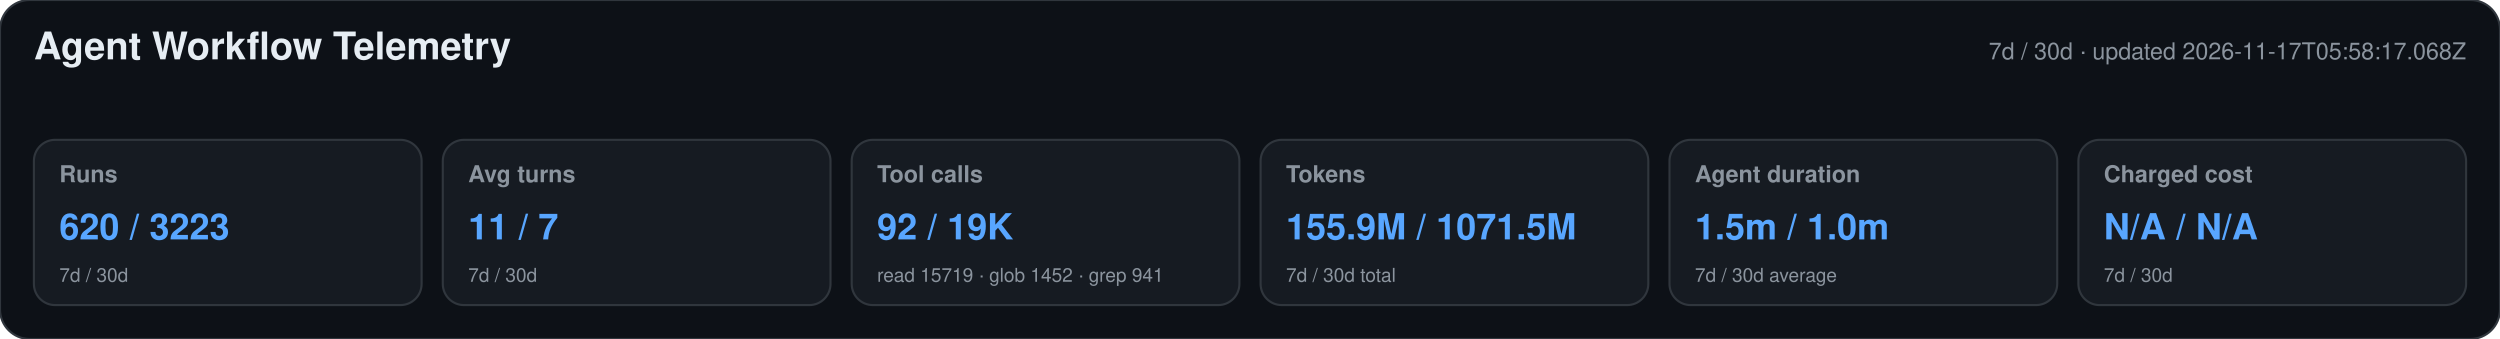
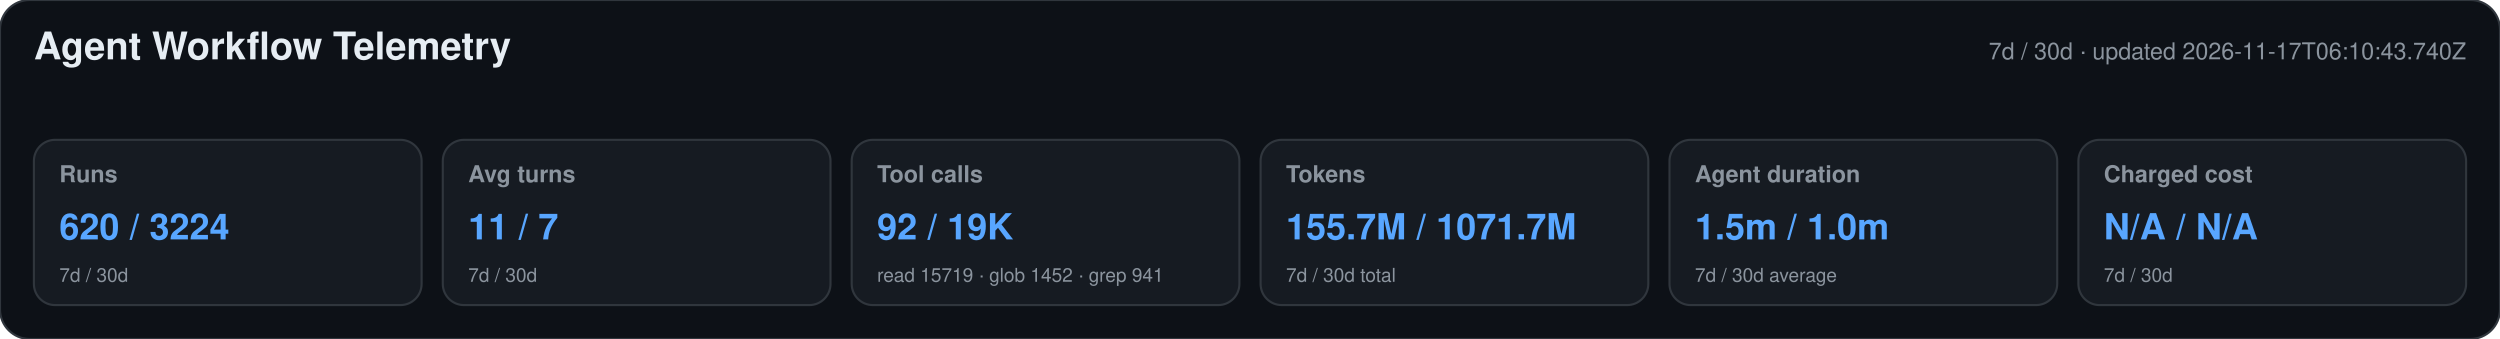
<svg xmlns="http://www.w3.org/2000/svg" width="1180" height="160" viewBox="0 0 1180 160" role="img" aria-labelledby="title desc">
  <style>text{font-family:-apple-system,BlinkMacSystemFont,"Segoe UI",Helvetica,Arial,sans-serif}.heading{font-size:18px;font-weight:650;fill:#e6edf3}.meta,.label,.secondary{fill:#8b949e}.meta,.label{font-size:11px}.label{font-weight:600}.primary{font-size:17px;font-weight:700;fill:#58a6ff}.secondary{font-size:9px}</style>
  <rect width="1180" height="160" rx="14" fill="#0d1117" stroke="#30363d" />
  <text x="16" y="28" class="heading">Agent Workflow Telemetry</text>
-   <text x="1164" y="28" text-anchor="end" class="meta">7d / 30d · updated 2026-11-17T05:58:17.068Z</text>
+   <text x="1164" y="28" text-anchor="end" class="meta">7d / 30d · updated 2026-11-17T06:10:43.740Z</text>
  <g>
    <rect x="16" y="66" width="183" height="78" rx="10" fill="#161b22" stroke="#30363d" />
    <text x="28" y="86" class="label">Runs</text>
-     <text x="28" y="113" class="primary">620 / 3223</text>
+     <text x="28" y="113" class="primary">620 / 3224</text>
    <text x="28" y="133" class="secondary">7d / 30d</text>
  </g>
  <g>
    <rect x="209" y="66" width="183" height="78" rx="10" fill="#161b22" stroke="#30363d" />
    <text x="221" y="86" class="label">Avg turns</text>
    <text x="221" y="113" class="primary">11 / 7</text>
    <text x="221" y="133" class="secondary">7d / 30d</text>
  </g>
  <g>
    <rect x="402" y="66" width="183" height="78" rx="10" fill="#161b22" stroke="#30363d" />
    <text x="414" y="86" class="label">Tool calls</text>
    <text x="414" y="113" class="primary">92 / 19K</text>
    <text x="414" y="133" class="secondary">read 15719 · glob 1452 · grep 941</text>
  </g>
  <g>
    <rect x="595" y="66" width="183" height="78" rx="10" fill="#161b22" stroke="#30363d" />
    <text x="607" y="86" class="label">Tokens</text>
-     <text x="607" y="113" class="primary">155.9M / 1071.5M</text>
+     <text x="607" y="113" class="primary">155.7M / 1071.7M</text>
    <text x="607" y="133" class="secondary">7d / 30d total</text>
  </g>
  <g>
    <rect x="788" y="66" width="183" height="78" rx="10" fill="#161b22" stroke="#30363d" />
    <text x="800" y="86" class="label">Agent duration</text>
    <text x="800" y="113" class="primary">1.5m / 1.0m</text>
    <text x="800" y="133" class="secondary">7d / 30d average</text>
  </g>
  <g>
    <rect x="981" y="66" width="183" height="78" rx="10" fill="#161b22" stroke="#30363d" />
    <text x="993" y="86" class="label">Charged cost</text>
    <text x="993" y="113" class="primary">N/A / N/A</text>
    <text x="993" y="133" class="secondary">7d / 30d</text>
  </g>
</svg>
